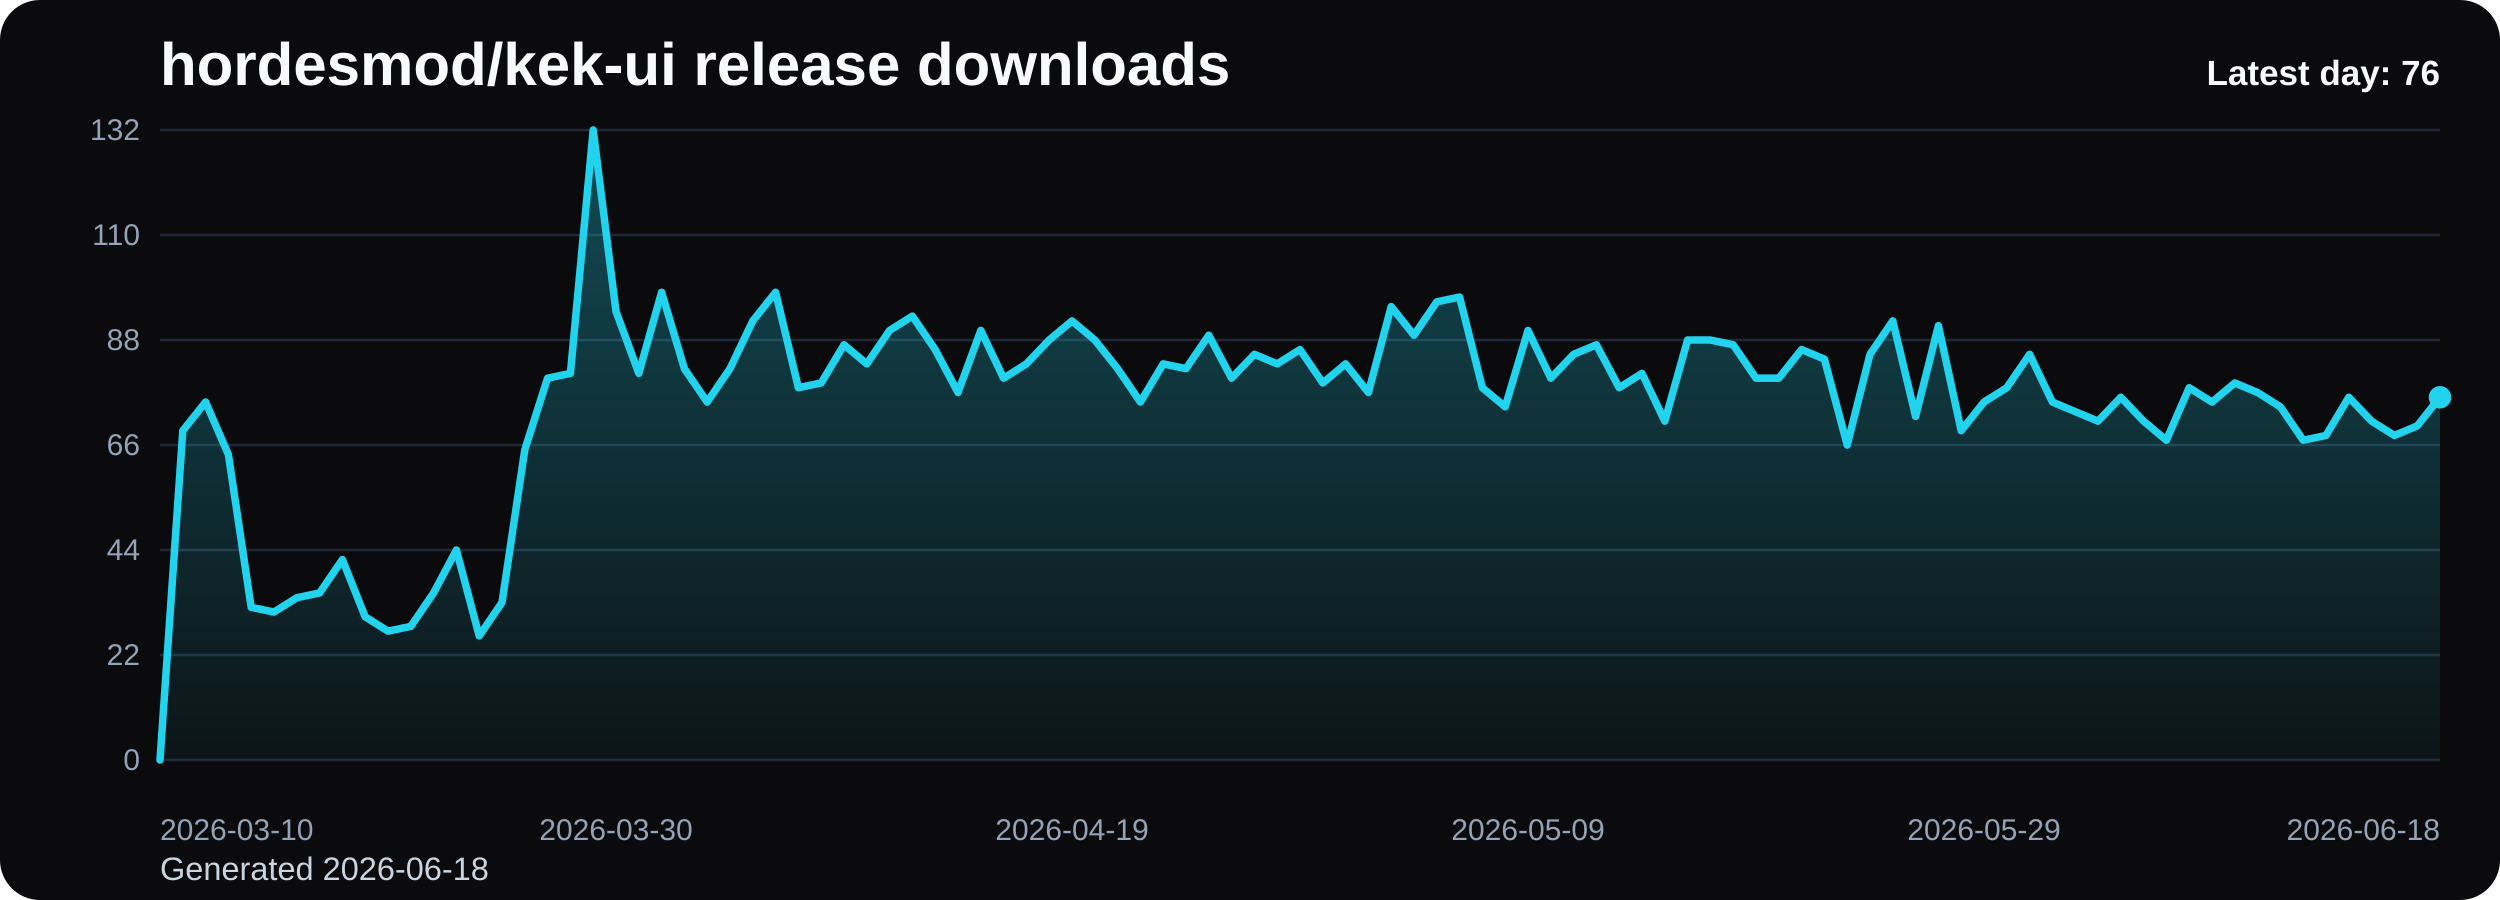
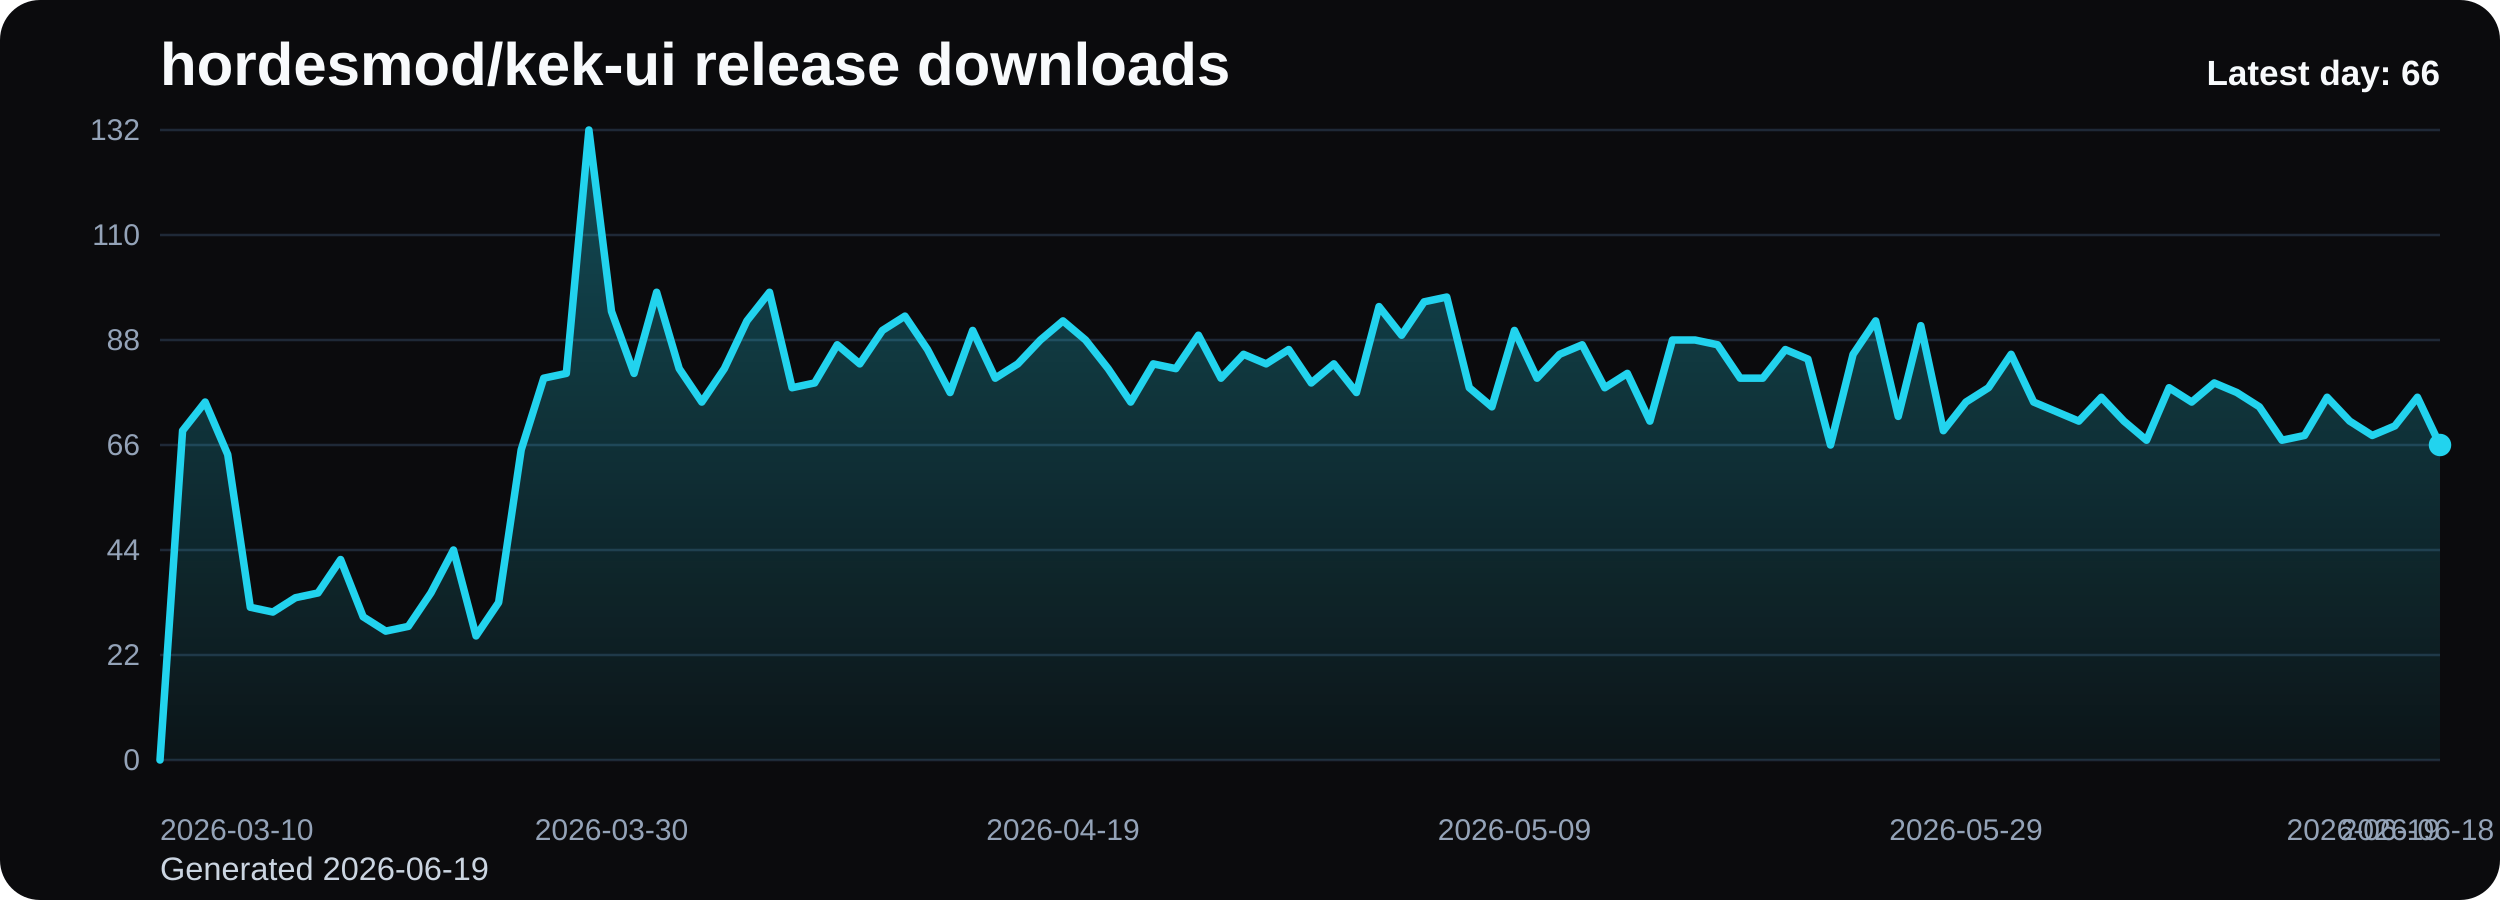
<svg xmlns="http://www.w3.org/2000/svg" viewBox="0 0 1000 360" role="img" aria-label="hordesmod/kek-ui release downloads chart">
  <defs>
    <linearGradient id="fill-daily-black" x1="0" y1="0" x2="0" y2="1">
      <stop offset="0%" stop-color="#22d3ee" stop-opacity="0.32" />
      <stop offset="100%" stop-color="#22d3ee" stop-opacity="0.05" />
    </linearGradient>
    <style>
      .bg { fill: #0b0b0d; }
      .title { font: 700 24px Arial, sans-serif; fill: #f8fafc; }
      .sub { font: 400 13px Arial, sans-serif; fill: #cbd5e1; }
      .grid { stroke: #1f2937; stroke-width: 1; }
      .axis { font: 400 12px Arial, sans-serif; fill: #94a3b8; }
      .line { fill: none; stroke: #22d3ee; stroke-width: 3; stroke-linecap: round; stroke-linejoin: round; }
      .dot { fill: #22d3ee; }
      .value { font: 600 11px Arial, sans-serif; fill: #cbd5e1; }
      .latest { font: 700 14px Arial, sans-serif; fill: #f8fafc; }
    </style>
  </defs>
  <rect class="bg" x="0" y="0" width="1000" height="360" rx="16" />
  <text class="title" x="64" y="34">hordesmod/kek-ui release downloads</text>
-   <text class="sub" x="64" y="352">Generated 2026-06-18</text>
+   <text class="sub" x="64" y="352">Generated 2026-06-19</text>
  <line x1="64" y1="52.00" x2="976" y2="52.00" class="grid" />
  <text x="56" y="56.00" text-anchor="end" class="axis">132</text>
  <line x1="64" y1="94.00" x2="976" y2="94.00" class="grid" />
  <text x="56" y="98.00" text-anchor="end" class="axis">110</text>
  <line x1="64" y1="136.00" x2="976" y2="136.00" class="grid" />
  <text x="56" y="140.00" text-anchor="end" class="axis">88</text>
  <line x1="64" y1="178.00" x2="976" y2="178.00" class="grid" />
  <text x="56" y="182.00" text-anchor="end" class="axis">66</text>
  <line x1="64" y1="220.00" x2="976" y2="220.00" class="grid" />
  <text x="56" y="224.00" text-anchor="end" class="axis">44</text>
  <line x1="64" y1="262.00" x2="976" y2="262.00" class="grid" />
  <text x="56" y="266.00" text-anchor="end" class="axis">22</text>
  <line x1="64" y1="304.00" x2="976" y2="304.00" class="grid" />
  <text x="56" y="308.00" text-anchor="end" class="axis">0</text>
-   <path d="M 64.00 304 L 64.00 304.00 L 73.12 172.27 L 82.24 160.82 L 91.36 181.82 L 100.48 242.91 L 109.60 244.82 L 118.72 239.09 L 127.84 237.18 L 136.96 223.82 L 146.08 246.73 L 155.20 252.45 L 164.32 250.55 L 173.44 237.18 L 182.56 220.00 L 191.68 254.36 L 200.80 241.00 L 209.92 179.91 L 219.04 151.27 L 228.16 149.36 L 237.28 52.00 L 246.40 124.55 L 255.52 149.36 L 264.64 116.91 L 273.76 147.45 L 282.88 160.82 L 292.00 147.45 L 301.12 128.36 L 310.24 116.91 L 319.36 155.09 L 328.48 153.18 L 337.60 137.91 L 346.72 145.55 L 355.84 132.18 L 364.96 126.45 L 374.08 139.82 L 383.20 157.00 L 392.32 132.18 L 401.44 151.27 L 410.56 145.55 L 419.68 136.00 L 428.80 128.36 L 437.92 136.00 L 447.04 147.45 L 456.16 160.82 L 465.28 145.55 L 474.40 147.45 L 483.52 134.09 L 492.64 151.27 L 501.76 141.73 L 510.88 145.55 L 520.00 139.82 L 529.12 153.18 L 538.24 145.55 L 547.36 157.00 L 556.48 122.64 L 565.60 134.09 L 574.72 120.73 L 583.84 118.82 L 592.96 155.09 L 602.08 162.73 L 611.20 132.18 L 620.32 151.27 L 629.44 141.73 L 638.56 137.91 L 647.68 155.09 L 656.80 149.36 L 665.92 168.45 L 675.04 136.00 L 684.16 136.00 L 693.28 137.91 L 702.40 151.27 L 711.52 151.27 L 720.64 139.82 L 729.76 143.64 L 738.88 178.00 L 748.00 141.73 L 757.12 128.36 L 766.24 166.55 L 775.36 130.27 L 784.48 172.27 L 793.60 160.82 L 802.72 155.09 L 811.84 141.73 L 820.96 160.82 L 830.08 164.64 L 839.20 168.45 L 848.32 158.91 L 857.44 168.45 L 866.56 176.09 L 875.68 155.09 L 884.80 160.82 L 893.92 153.18 L 903.04 157.00 L 912.16 162.73 L 921.28 176.09 L 930.40 174.18 L 939.52 158.91 L 948.64 168.45 L 957.76 174.18 L 966.88 170.36 L 976.00 158.91 L 976.00 304 Z" fill="url(#fill-daily-black)" />
-   <polyline class="line" points="64.00,304.00 73.12,172.27 82.24,160.82 91.36,181.82 100.48,242.91 109.60,244.82 118.72,239.09 127.84,237.18 136.96,223.82 146.08,246.73 155.20,252.45 164.32,250.55 173.44,237.18 182.56,220.00 191.68,254.36 200.80,241.00 209.92,179.91 219.04,151.27 228.16,149.36 237.28,52.00 246.40,124.55 255.52,149.36 264.64,116.91 273.76,147.45 282.88,160.82 292.00,147.45 301.12,128.36 310.24,116.91 319.36,155.09 328.48,153.18 337.60,137.91 346.72,145.55 355.84,132.18 364.96,126.45 374.08,139.82 383.20,157.00 392.32,132.18 401.44,151.27 410.56,145.55 419.68,136.00 428.80,128.36 437.92,136.00 447.04,147.45 456.16,160.82 465.28,145.55 474.40,147.45 483.52,134.09 492.64,151.27 501.76,141.73 510.88,145.55 520.00,139.82 529.12,153.18 538.24,145.55 547.36,157.00 556.48,122.64 565.60,134.09 574.72,120.73 583.84,118.82 592.96,155.09 602.08,162.73 611.20,132.18 620.32,151.27 629.44,141.73 638.56,137.91 647.68,155.09 656.80,149.36 665.92,168.45 675.04,136.00 684.16,136.00 693.28,137.91 702.40,151.27 711.52,151.27 720.64,139.82 729.76,143.64 738.88,178.00 748.00,141.73 757.12,128.36 766.24,166.55 775.36,130.27 784.48,172.27 793.60,160.82 802.72,155.09 811.84,141.73 820.96,160.82 830.08,164.64 839.20,168.45 848.32,158.91 857.44,168.45 866.56,176.09 875.68,155.09 884.80,160.82 893.92,153.18 903.04,157.00 912.16,162.73 921.28,176.09 930.40,174.18 939.52,158.91 948.64,168.45 957.76,174.18 966.88,170.36 976.00,158.91" />
-   <circle class="dot" cx="976.00" cy="158.91" r="4.5" />
+   <path d="M 64.00 304 L 64.00 304.00 L 73.03 172.27 L 82.06 160.82 L 91.09 181.82 L 100.12 242.91 L 109.15 244.82 L 118.18 239.09 L 127.21 237.18 L 136.24 223.82 L 145.27 246.73 L 154.30 252.45 L 163.33 250.55 L 172.36 237.18 L 181.39 220.00 L 190.42 254.36 L 199.45 241.00 L 208.48 179.91 L 217.50 151.27 L 226.53 149.36 L 235.56 52.00 L 244.59 124.55 L 253.62 149.36 L 262.65 116.91 L 271.68 147.45 L 280.71 160.82 L 289.74 147.45 L 298.77 128.36 L 307.80 116.91 L 316.83 155.09 L 325.86 153.18 L 334.89 137.91 L 343.92 145.55 L 352.95 132.18 L 361.98 126.45 L 371.01 139.82 L 380.04 157.00 L 389.07 132.18 L 398.10 151.27 L 407.13 145.55 L 416.16 136.00 L 425.19 128.36 L 434.22 136.00 L 443.25 147.45 L 452.28 160.82 L 461.31 145.55 L 470.34 147.45 L 479.37 134.09 L 488.40 151.27 L 497.43 141.73 L 506.46 145.55 L 515.49 139.82 L 524.51 153.18 L 533.54 145.55 L 542.57 157.00 L 551.60 122.64 L 560.63 134.09 L 569.66 120.73 L 578.69 118.82 L 587.72 155.09 L 596.75 162.73 L 605.78 132.18 L 614.81 151.27 L 623.84 141.73 L 632.87 137.91 L 641.90 155.09 L 650.93 149.36 L 659.96 168.45 L 668.99 136.00 L 678.02 136.00 L 687.05 137.91 L 696.08 151.27 L 705.11 151.27 L 714.14 139.82 L 723.17 143.64 L 732.20 178.00 L 741.23 141.73 L 750.26 128.36 L 759.29 166.55 L 768.32 130.27 L 777.35 172.27 L 786.38 160.82 L 795.41 155.09 L 804.44 141.73 L 813.47 160.82 L 822.50 164.64 L 831.52 168.45 L 840.55 158.91 L 849.58 168.45 L 858.61 176.09 L 867.64 155.09 L 876.67 160.82 L 885.70 153.18 L 894.73 157.00 L 903.76 162.73 L 912.79 176.09 L 921.82 174.18 L 930.85 158.91 L 939.88 168.45 L 948.91 174.18 L 957.94 170.36 L 966.97 158.91 L 976.00 178.00 L 976.00 304 Z" fill="url(#fill-daily-black)" />
+   <polyline class="line" points="64.00,304.00 73.03,172.27 82.06,160.82 91.09,181.82 100.12,242.91 109.15,244.82 118.18,239.09 127.21,237.18 136.24,223.82 145.27,246.73 154.30,252.45 163.33,250.55 172.36,237.18 181.39,220.00 190.42,254.36 199.45,241.00 208.48,179.91 217.50,151.27 226.53,149.36 235.56,52.00 244.59,124.55 253.62,149.36 262.65,116.91 271.68,147.45 280.71,160.82 289.74,147.45 298.77,128.36 307.80,116.91 316.83,155.09 325.86,153.18 334.89,137.91 343.92,145.55 352.95,132.18 361.98,126.45 371.01,139.82 380.04,157.00 389.07,132.18 398.10,151.27 407.13,145.55 416.16,136.00 425.19,128.36 434.22,136.00 443.25,147.45 452.28,160.82 461.31,145.55 470.34,147.45 479.37,134.09 488.40,151.27 497.43,141.73 506.46,145.55 515.49,139.82 524.51,153.18 533.54,145.55 542.57,157.00 551.60,122.64 560.63,134.09 569.66,120.73 578.69,118.82 587.72,155.09 596.75,162.73 605.78,132.18 614.81,151.27 623.84,141.73 632.87,137.91 641.90,155.09 650.93,149.36 659.96,168.45 668.99,136.00 678.02,136.00 687.05,137.91 696.08,151.27 705.11,151.27 714.14,139.82 723.17,143.64 732.20,178.00 741.23,141.73 750.26,128.36 759.29,166.55 768.32,130.27 777.35,172.27 786.38,160.82 795.41,155.09 804.44,141.73 813.47,160.82 822.50,164.64 831.52,168.45 840.55,158.91 849.58,168.45 858.61,176.09 867.64,155.09 876.67,160.82 885.70,153.18 894.73,157.00 903.76,162.73 912.79,176.09 921.82,174.18 930.85,158.91 939.88,168.45 948.91,174.18 957.94,170.36 966.97,158.91 976.00,178.00" />
+   <circle class="dot" cx="976.00" cy="178.00" r="4.5" />
  <text class="axis" x="64.00" y="336" text-anchor="start">2026-03-10</text>
-   <text class="axis" x="246.40" y="336" text-anchor="middle">2026-03-30</text>
-   <text class="axis" x="428.80" y="336" text-anchor="middle">2026-04-19</text>
-   <text class="axis" x="611.20" y="336" text-anchor="middle">2026-05-09</text>
-   <text class="axis" x="793.60" y="336" text-anchor="middle">2026-05-29</text>
-   <text class="axis" x="976.00" y="336" text-anchor="end">2026-06-18</text>
-   <text class="latest" x="976" y="34" text-anchor="end">Latest day: 76</text>
+   <text class="axis" x="244.59" y="336" text-anchor="middle">2026-03-30</text>
+   <text class="axis" x="425.19" y="336" text-anchor="middle">2026-04-19</text>
+   <text class="axis" x="605.78" y="336" text-anchor="middle">2026-05-09</text>
+   <text class="axis" x="786.38" y="336" text-anchor="middle">2026-05-29</text>
+   <text class="axis" x="966.97" y="336" text-anchor="middle">2026-06-18</text>
+   <text class="axis" x="976.00" y="336" text-anchor="end">2026-06-19</text>
+   <text class="latest" x="976" y="34" text-anchor="end">Latest day: 66</text>
</svg>
